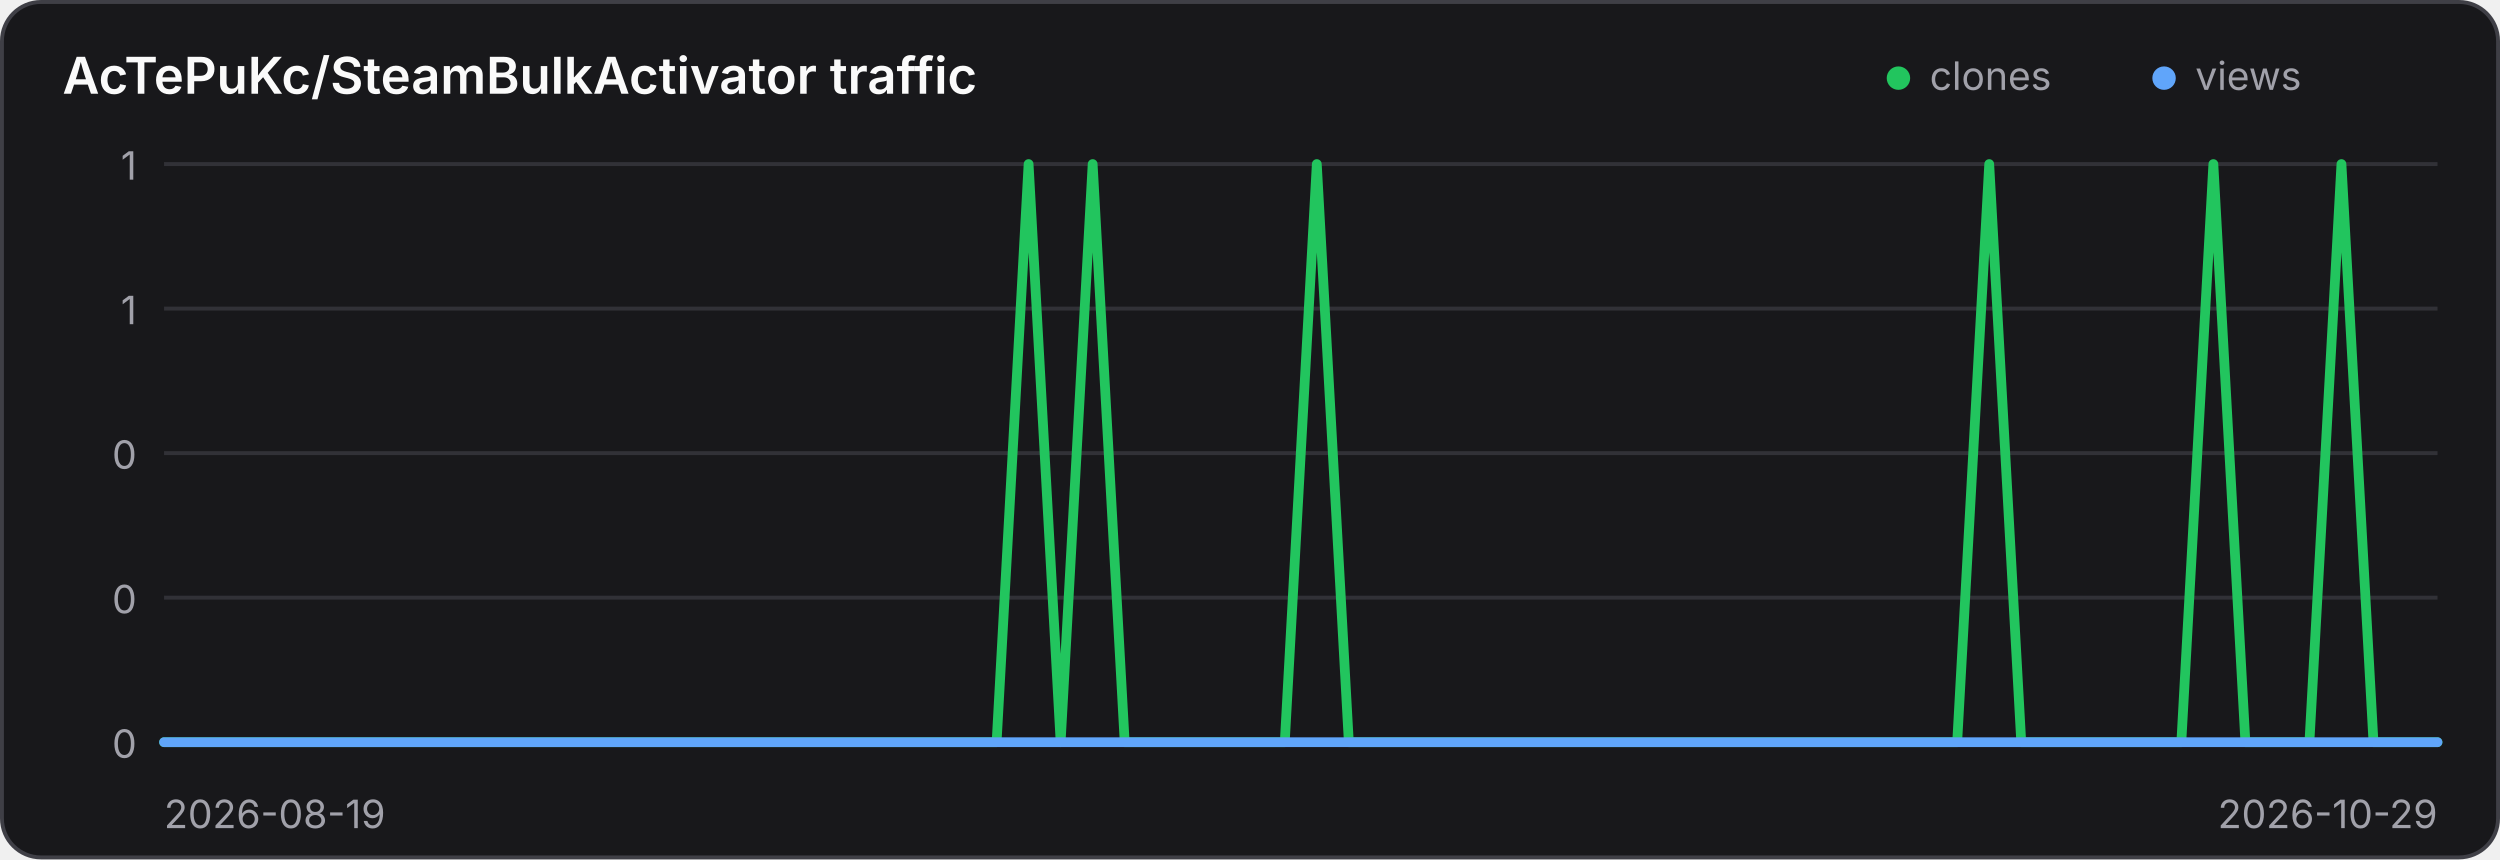
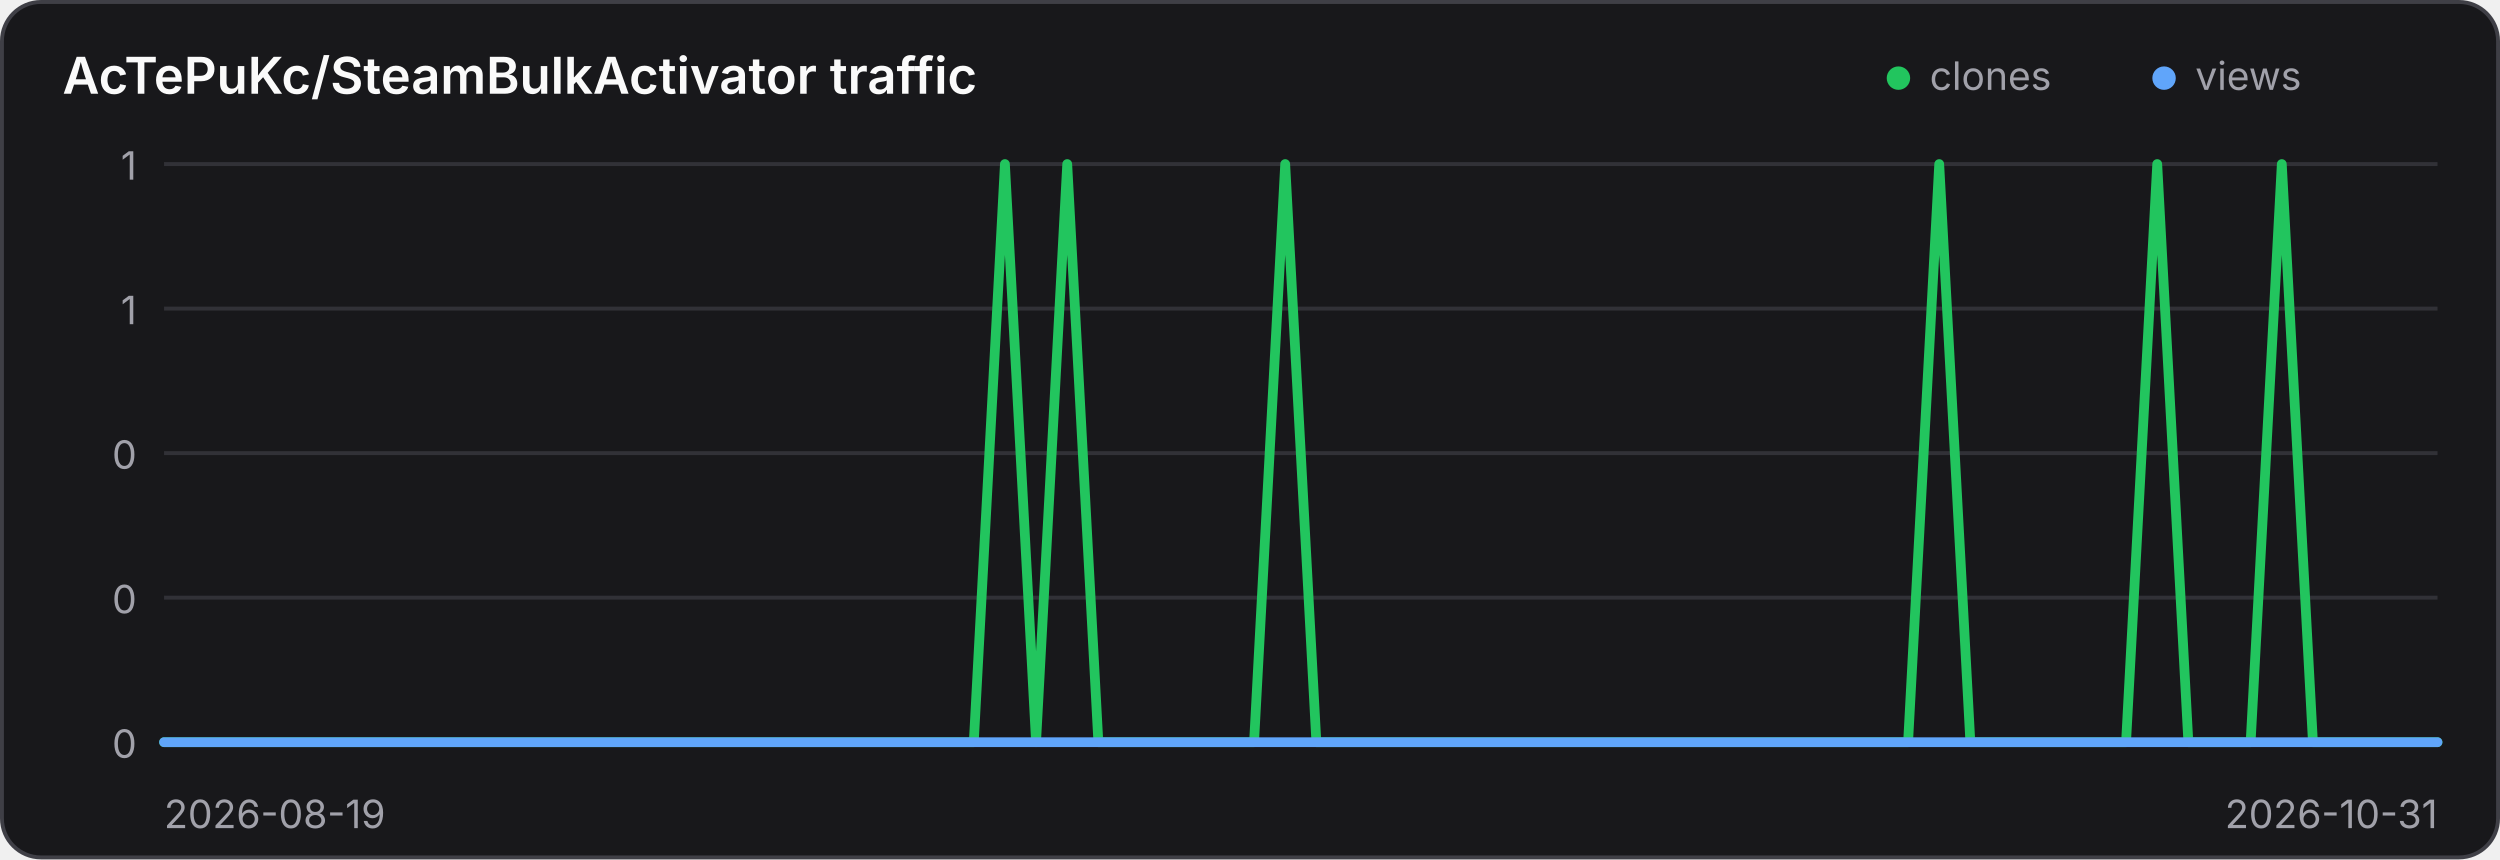
<svg xmlns="http://www.w3.org/2000/svg" width="640" height="220" viewBox="0 0 640 220" role="img" aria-label="Traffic history for AcTePuKc/SteamBulkActivator">
  <style>
    .panel { fill: #18181b; stroke: #3f3f46; }
    .title { fill: #fafafa; }
    .axis { fill: #a1a1aa; font: 10px Inter,ui-sans-serif,system-ui,sans-serif; }
    .grid { stroke: #3f3f46; stroke-width: 1; opacity: .65; }
    @media (prefers-color-scheme: light) {
      .panel { fill: #ffffff; stroke: #d4d4d8; }
      .title { fill: #18181b; }
      .axis { fill: #71717a; }
      .grid { stroke: #d4d4d8; }
    }
  </style>
  <rect class="panel" x="0.5" y="0.5" width="639" height="219" rx="10" stroke-width="1" />
  <text class="title" x="16" y="24" font-family="Inter,ui-sans-serif,system-ui,sans-serif" font-size="13" font-weight="600">AcTePuKc/SteamBulkActivator traffic</text>
  <circle cx="486" cy="20" r="3" fill="#22c55e" />
  <text class="axis" x="494" y="23">clones</text>
  <circle cx="554" cy="20" r="3" fill="#60a5fa" />
  <text class="axis" x="562" y="23">views</text>
  <line class="grid" x1="42" y1="42.00" x2="624" y2="42.00" />
  <text class="axis" x="35" y="46.00" text-anchor="end">1</text>
  <line class="grid" x1="42" y1="79.00" x2="624" y2="79.00" />
  <text class="axis" x="35" y="83.00" text-anchor="end">1</text>
  <line class="grid" x1="42" y1="116.00" x2="624" y2="116.00" />
  <text class="axis" x="35" y="120.00" text-anchor="end">0</text>
  <line class="grid" x1="42" y1="153.00" x2="624" y2="153.00" />
  <text class="axis" x="35" y="157.00" text-anchor="end">0</text>
  <line class="grid" x1="42" y1="190.00" x2="624" y2="190.00" />
  <text class="axis" x="35" y="194.00" text-anchor="end">0</text>
-   <polyline points="42.00,190.00 50.20,190.00 58.39,190.00 66.59,190.00 74.79,190.00 82.99,190.00 91.18,190.00 99.38,190.00 107.58,190.00 115.77,190.00 123.97,190.00 132.17,190.00 140.37,190.00 148.56,190.00 156.76,190.00 164.96,190.00 173.15,190.00 181.35,190.00 189.55,190.00 197.75,190.00 205.94,190.00 214.14,190.00 222.34,190.00 230.54,190.00 238.73,190.00 246.93,190.00 255.13,190.00 263.32,42.00 271.52,190.00 279.72,42.00 287.92,190.00 296.11,190.00 304.31,190.00 312.51,190.00 320.70,190.00 328.90,190.00 337.10,42.00 345.30,190.00 353.49,190.00 361.69,190.00 369.89,190.00 378.08,190.00 386.28,190.00 394.48,190.00 402.68,190.00 410.87,190.00 419.07,190.00 427.27,190.00 435.46,190.00 443.66,190.00 451.86,190.00 460.06,190.00 468.25,190.00 476.45,190.00 484.65,190.00 492.85,190.00 501.04,190.00 509.24,42.00 517.44,190.00 525.63,190.00 533.83,190.00 542.03,190.00 550.23,190.00 558.42,190.00 566.62,42.00 574.82,190.00 583.01,190.00 591.21,190.00 599.41,42.00 607.61,190.00 615.80,190.00 624.00,190.00" fill="none" stroke="#22c55e" stroke-width="2.5" stroke-linecap="round" stroke-linejoin="round" />
-   <polyline points="42.00,190.00 50.20,190.00 58.39,190.00 66.59,190.00 74.79,190.00 82.99,190.00 91.18,190.00 99.38,190.00 107.58,190.00 115.77,190.00 123.97,190.00 132.17,190.00 140.37,190.00 148.56,190.00 156.76,190.00 164.96,190.00 173.15,190.00 181.35,190.00 189.55,190.00 197.75,190.00 205.94,190.00 214.14,190.00 222.34,190.00 230.54,190.00 238.73,190.00 246.93,190.00 255.13,190.00 263.32,190.00 271.52,190.00 279.72,190.00 287.92,190.00 296.11,190.00 304.31,190.00 312.51,190.00 320.70,190.00 328.90,190.00 337.10,190.00 345.30,190.00 353.49,190.00 361.69,190.00 369.89,190.00 378.08,190.00 386.28,190.00 394.48,190.00 402.68,190.00 410.87,190.00 419.07,190.00 427.27,190.00 435.46,190.00 443.66,190.00 451.86,190.00 460.06,190.00 468.25,190.00 476.45,190.00 484.65,190.00 492.85,190.00 501.04,190.00 509.24,190.00 517.44,190.00 525.63,190.00 533.83,190.00 542.03,190.00 550.23,190.00 558.42,190.00 566.62,190.00 574.82,190.00 583.01,190.00 591.21,190.00 599.41,190.00 607.61,190.00 615.80,190.00 624.00,190.00" fill="none" stroke="#60a5fa" stroke-width="2.5" stroke-linecap="round" stroke-linejoin="round" />
+   <polyline points="42.00,190.00 49.97,190.00 57.95,190.00 65.92,190.00 73.89,190.00 81.86,190.00 89.84,190.00 97.81,190.00 105.78,190.00 113.75,190.00 121.73,190.00 129.70,190.00 137.67,190.00 145.64,190.00 153.62,190.00 161.59,190.00 169.56,190.00 177.53,190.00 185.51,190.00 193.48,190.00 201.45,190.00 209.42,190.00 217.40,190.00 225.37,190.00 233.34,190.00 241.32,190.00 249.29,190.00 257.26,42.00 265.23,190.00 273.21,42.00 281.18,190.00 289.15,190.00 297.12,190.00 305.10,190.00 313.07,190.00 321.04,190.00 329.01,42.00 336.99,190.00 344.96,190.00 352.93,190.00 360.90,190.00 368.88,190.00 376.85,190.00 384.82,190.00 392.79,190.00 400.77,190.00 408.74,190.00 416.71,190.00 424.68,190.00 432.66,190.00 440.63,190.00 448.60,190.00 456.58,190.00 464.55,190.00 472.52,190.00 480.49,190.00 488.47,190.00 496.44,42.00 504.41,190.00 512.38,190.00 520.36,190.00 528.33,190.00 536.30,190.00 544.27,190.00 552.25,42.00 560.22,190.00 568.19,190.00 576.16,190.00 584.14,42.00 592.11,190.00 600.08,190.00 608.05,190.00 616.03,190.00 624.00,190.00" fill="none" stroke="#22c55e" stroke-width="2.5" stroke-linecap="round" stroke-linejoin="round" />
+   <polyline points="42.00,190.00 49.97,190.00 57.95,190.00 65.92,190.00 73.89,190.00 81.86,190.00 89.84,190.00 97.81,190.00 105.78,190.00 113.75,190.00 121.73,190.00 129.70,190.00 137.67,190.00 145.64,190.00 153.62,190.00 161.59,190.00 169.56,190.00 177.53,190.00 185.51,190.00 193.48,190.00 201.45,190.00 209.42,190.00 217.40,190.00 225.37,190.00 233.34,190.00 241.32,190.00 249.29,190.00 257.26,190.00 265.23,190.00 273.21,190.00 281.18,190.00 289.15,190.00 297.12,190.00 305.10,190.00 313.07,190.00 321.04,190.00 329.01,190.00 336.99,190.00 344.96,190.00 352.93,190.00 360.90,190.00 368.88,190.00 376.85,190.00 384.82,190.00 392.79,190.00 400.77,190.00 408.74,190.00 416.71,190.00 424.68,190.00 432.66,190.00 440.63,190.00 448.60,190.00 456.58,190.00 464.55,190.00 472.52,190.00 480.49,190.00 488.47,190.00 496.44,190.00 504.41,190.00 512.38,190.00 520.36,190.00 528.33,190.00 536.30,190.00 544.27,190.00 552.25,190.00 560.22,190.00 568.19,190.00 576.16,190.00 584.14,190.00 592.11,190.00 600.08,190.00 608.05,190.00 616.03,190.00 624.00,190.00" fill="none" stroke="#60a5fa" stroke-width="2.5" stroke-linecap="round" stroke-linejoin="round" />
  <text class="axis" x="42" y="212">2026-08-19</text>
-   <text class="axis" x="624" y="212" text-anchor="end">2026-10-29</text>
+   <text class="axis" x="624" y="212" text-anchor="end">2026-10-31</text>
</svg>
